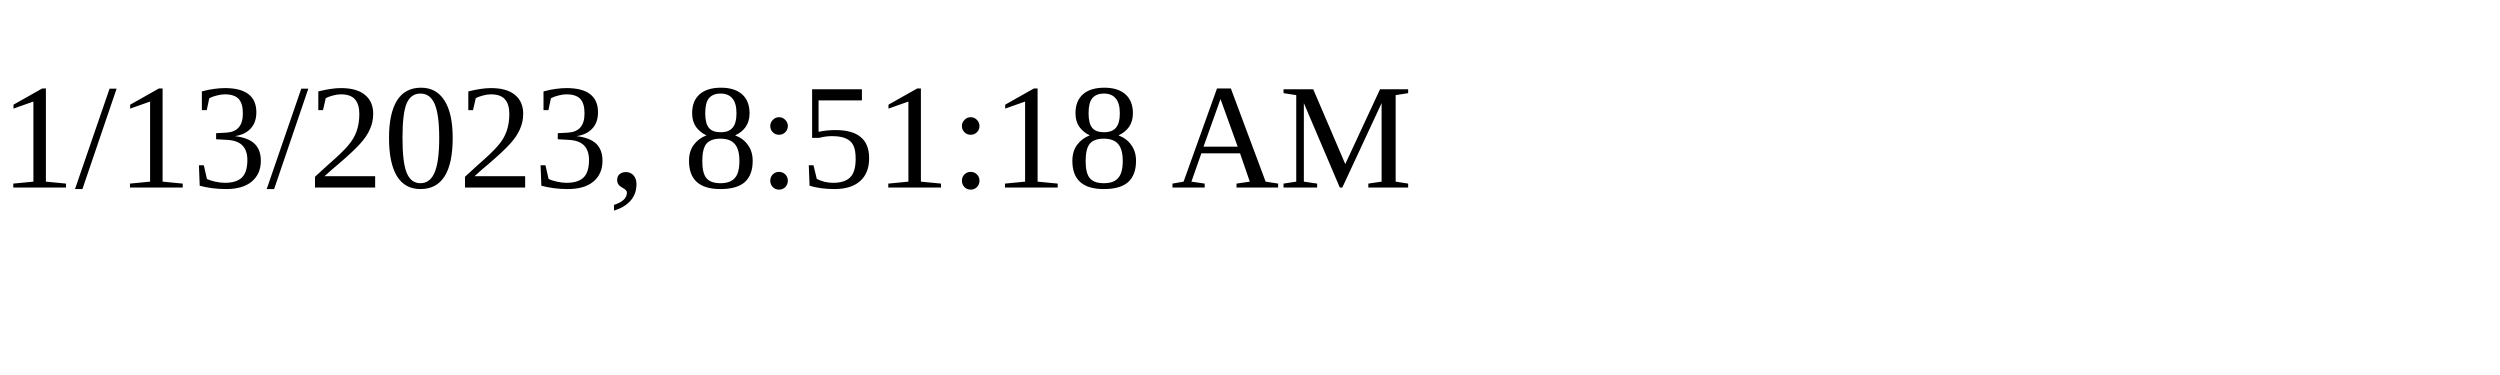
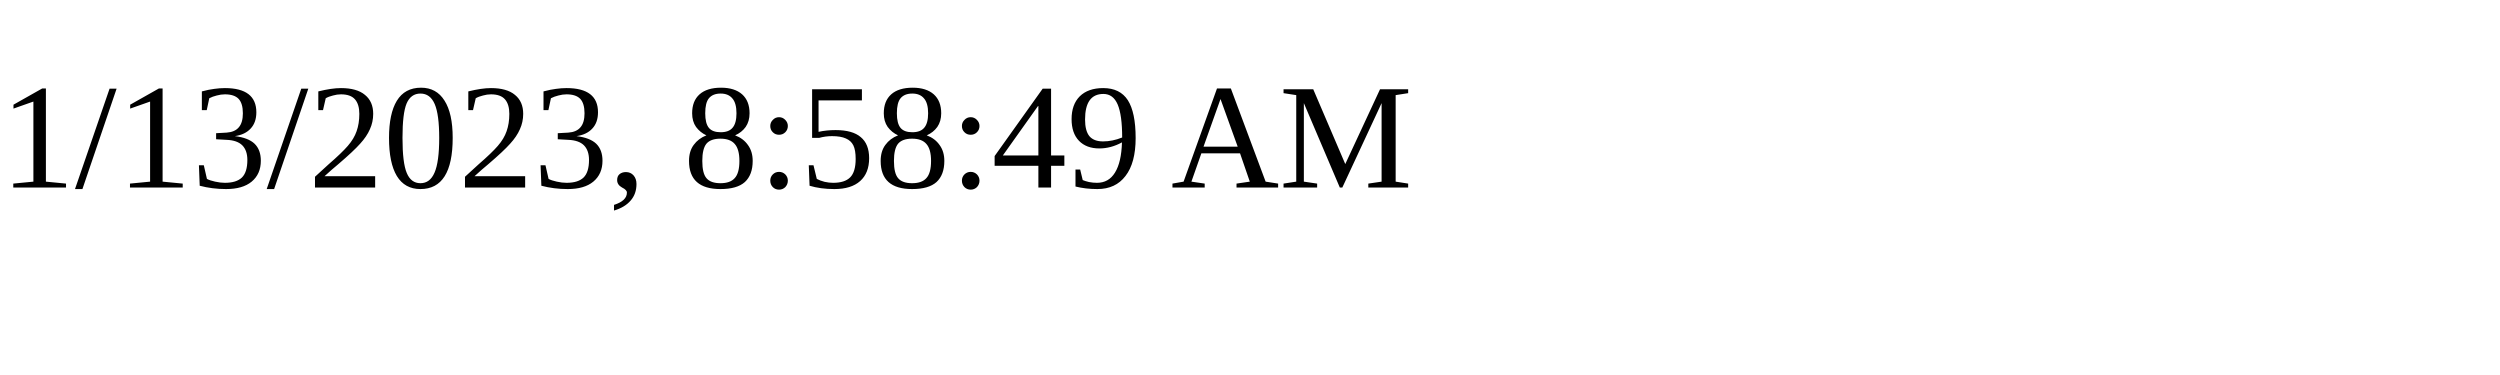
<svg xmlns="http://www.w3.org/2000/svg" height="30" width="200">
-   <text x="0" y="15">1/13/2023, 8:51:18 AM</text>
+   <text x="0" y="15">1/13/2023, 8:58:49 AM</text>
</svg>
